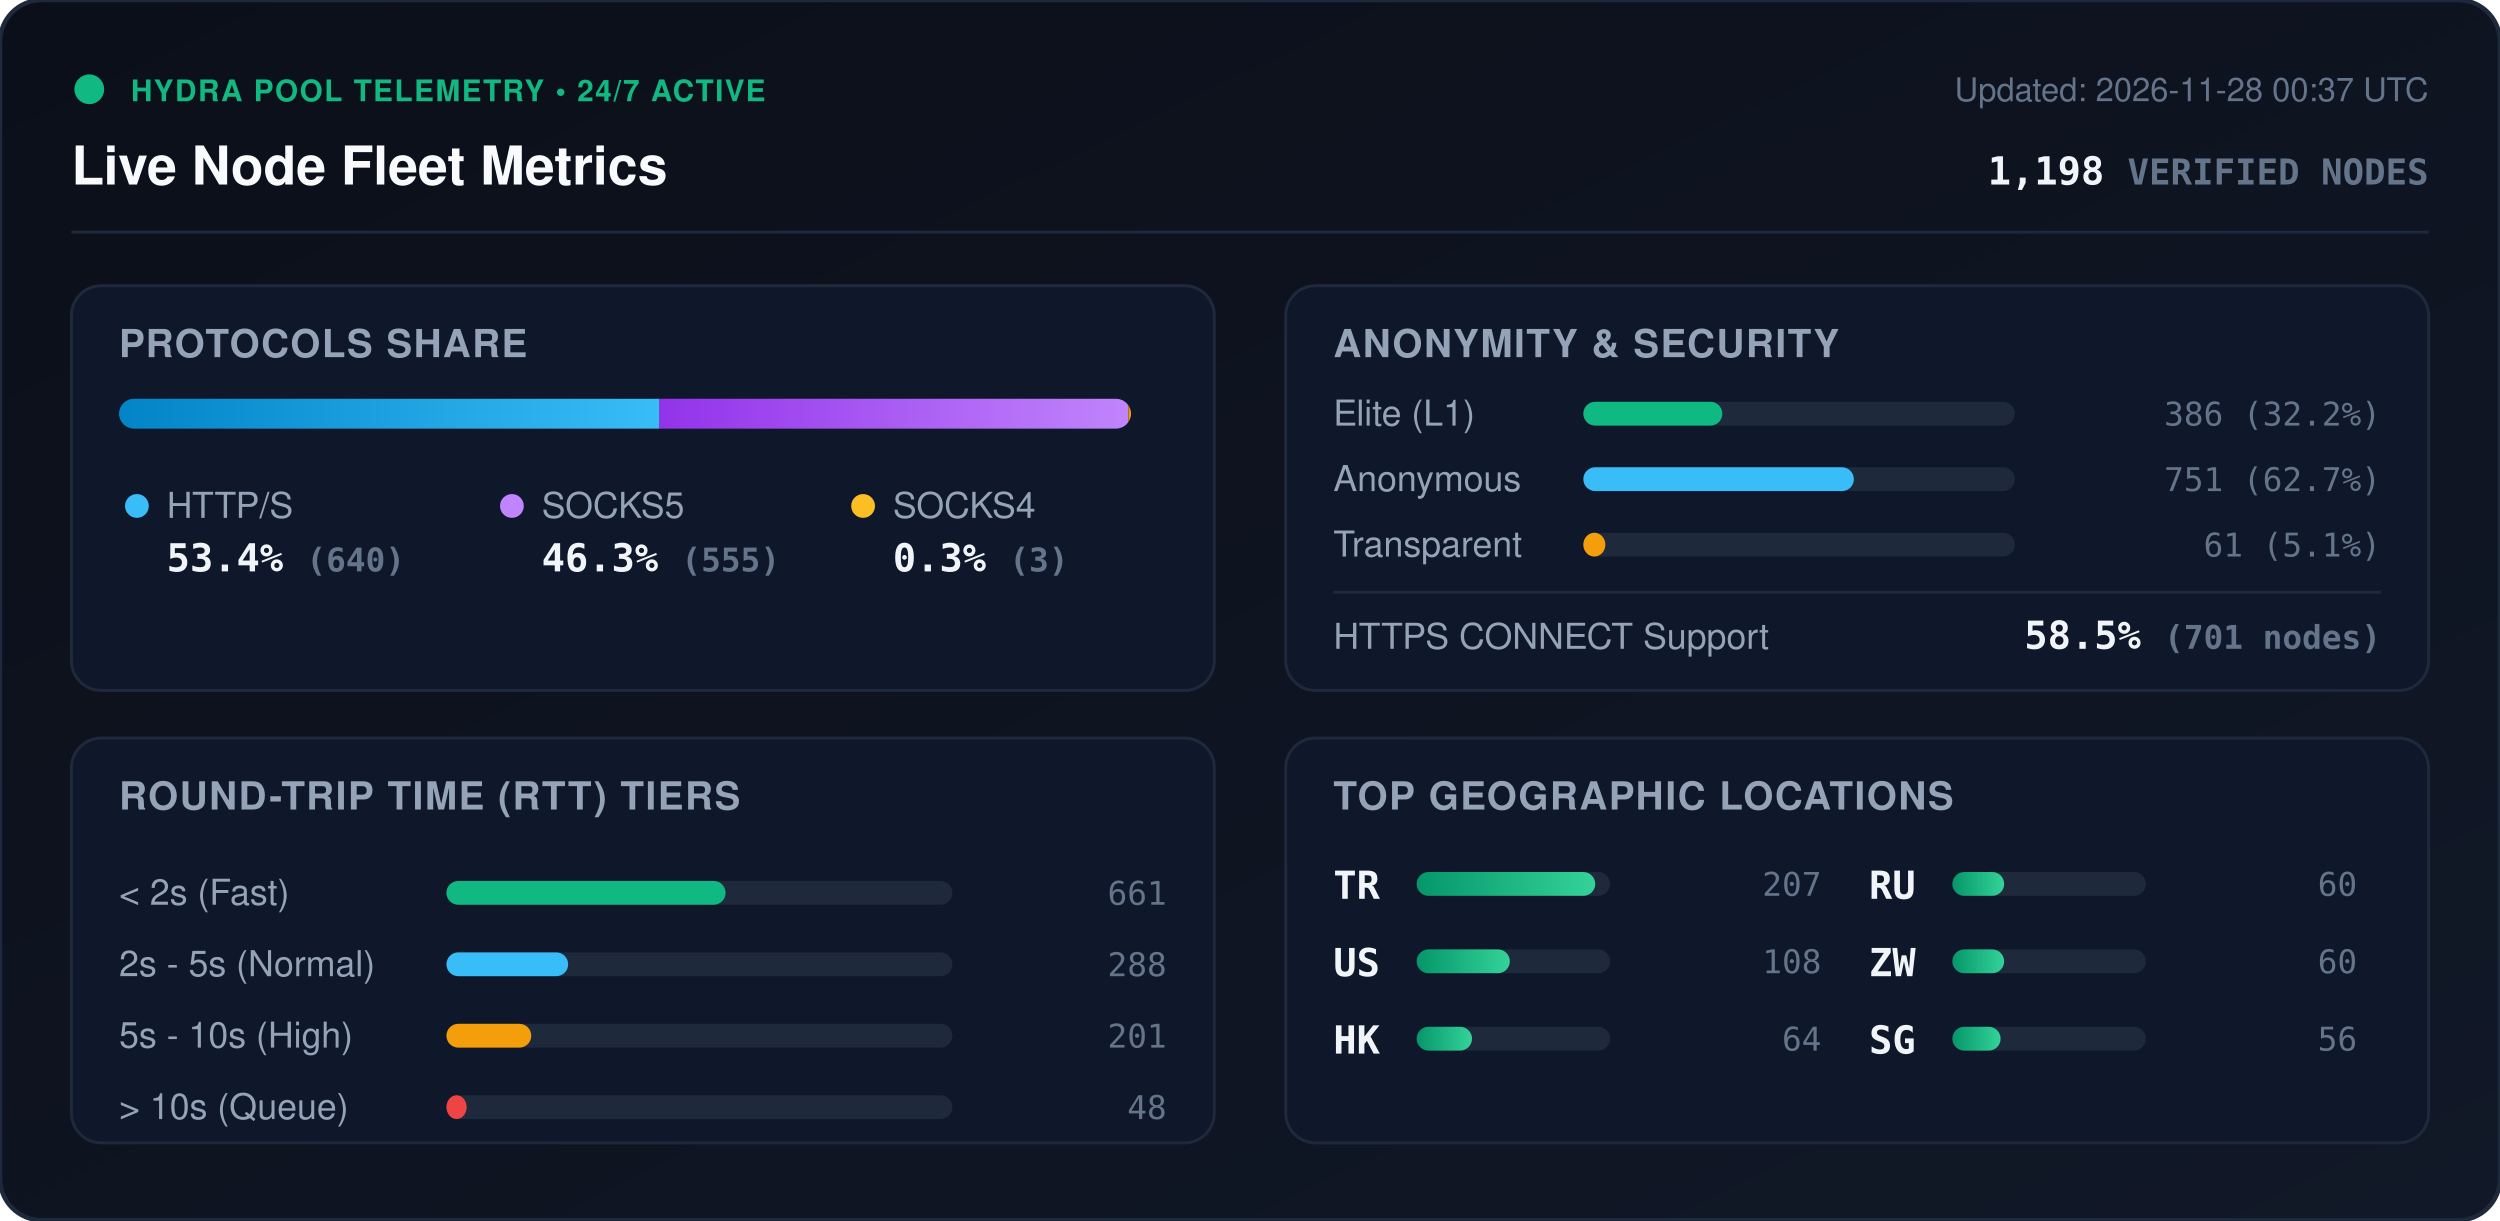
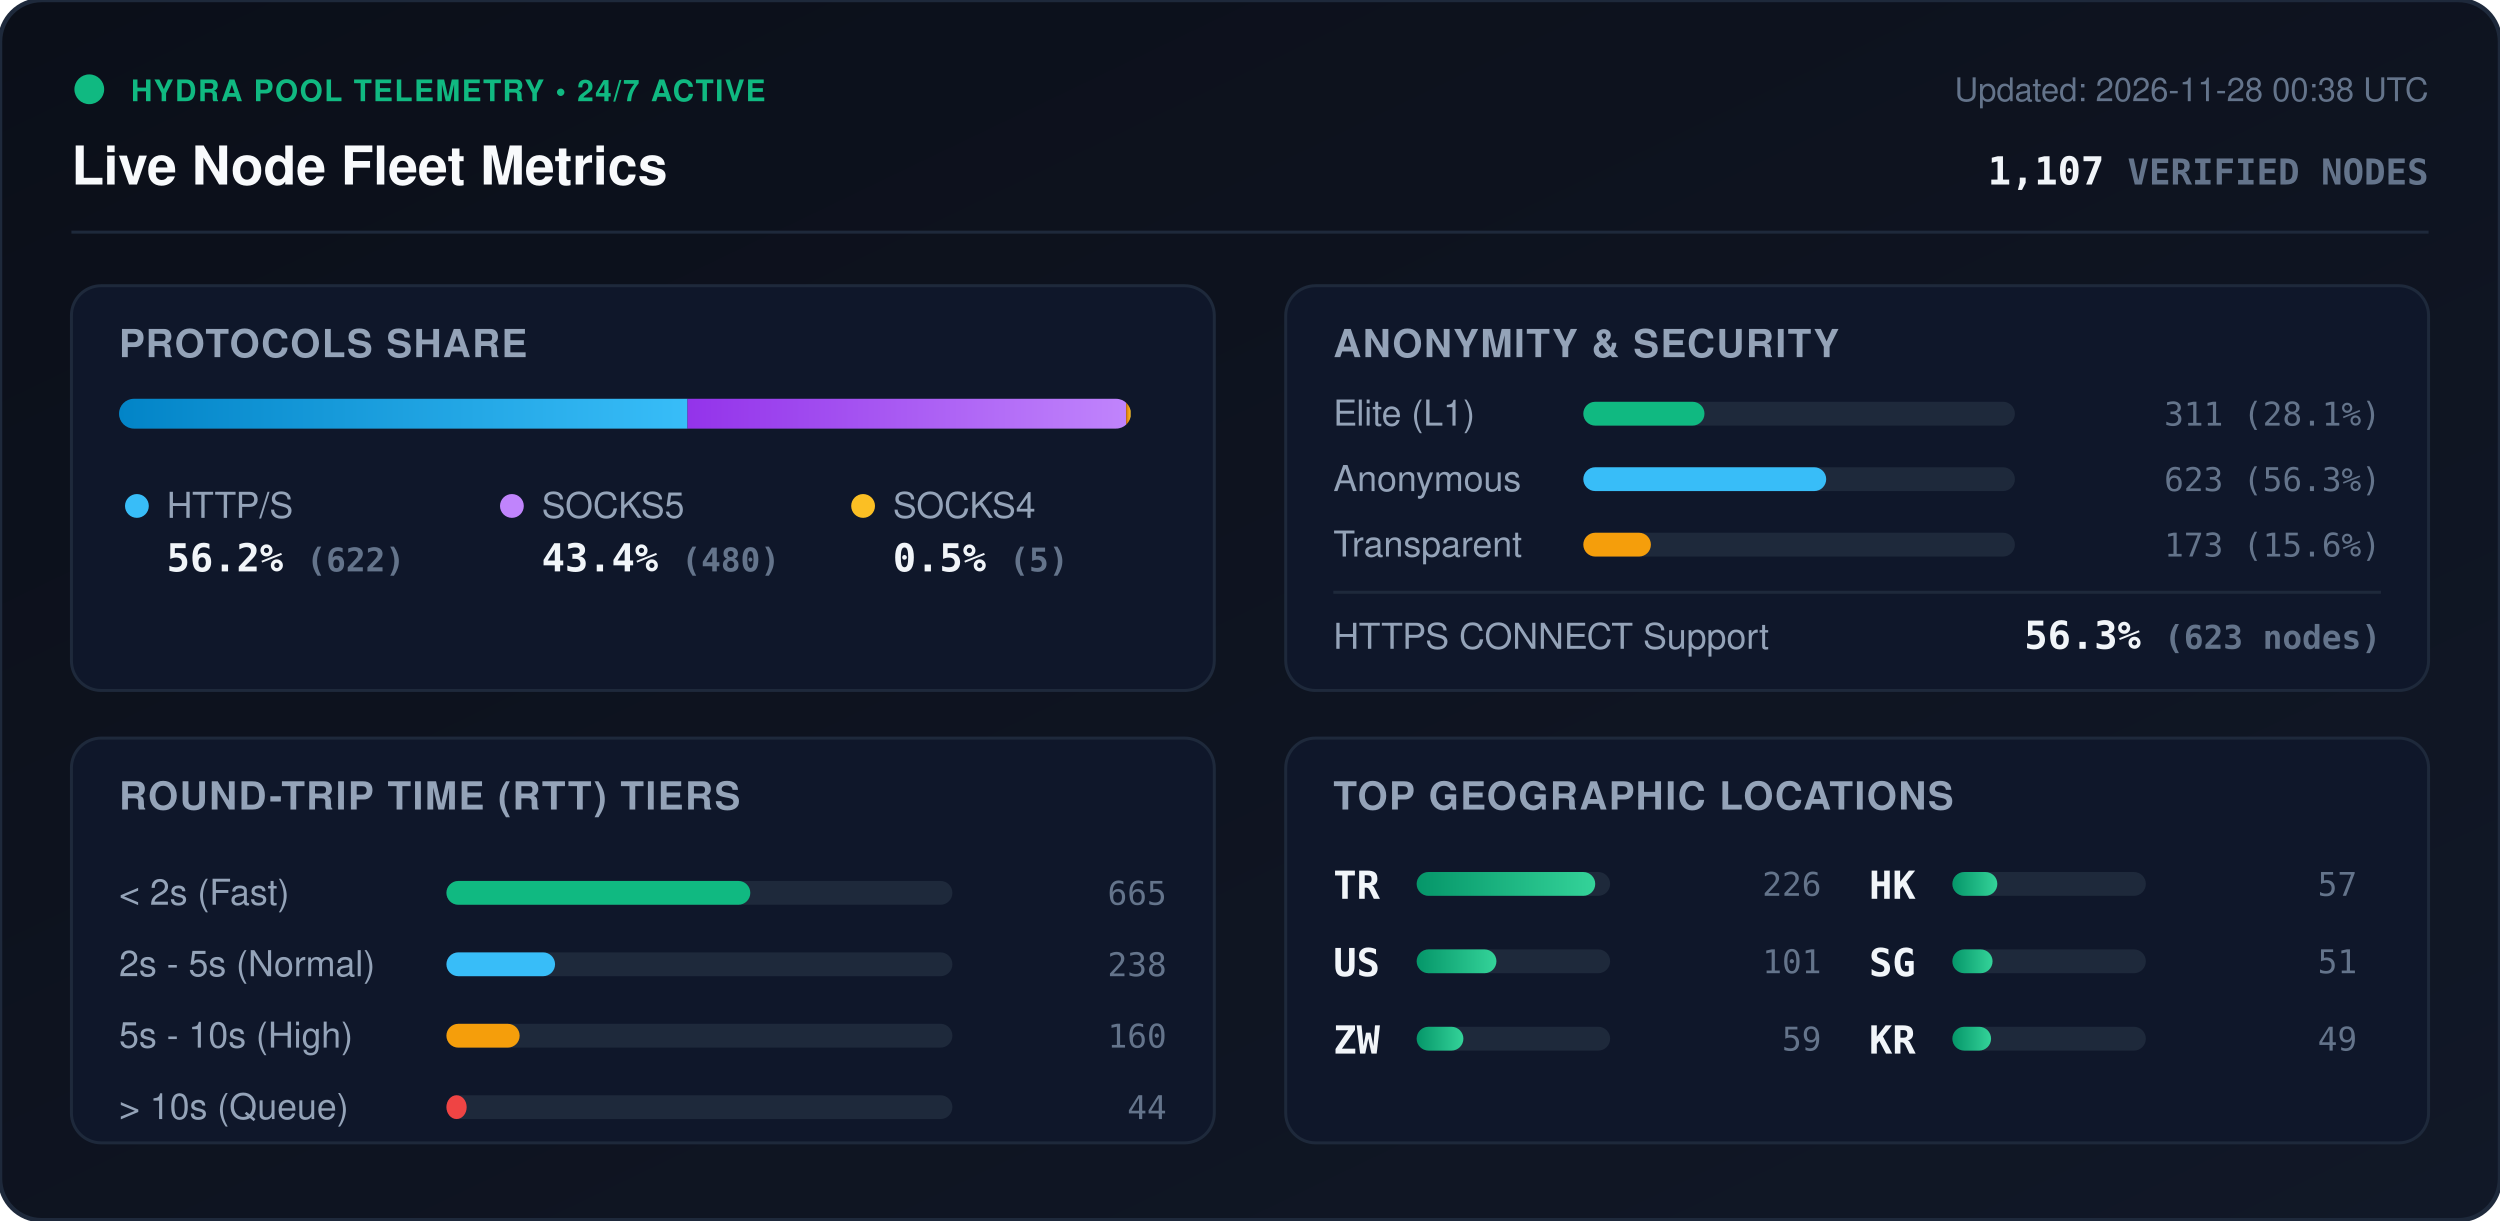
<svg xmlns="http://www.w3.org/2000/svg" viewBox="0 0 840 410" width="840" height="410" style="max-width: 100%; height: auto;">
  <defs>
    <linearGradient id="bg" x1="0%" y1="0%" x2="100%" y2="100%">
      <stop offset="0%" stop-color="#0b0f19" />
      <stop offset="100%" stop-color="#111827" />
    </linearGradient>
    <linearGradient id="bar-http" x1="0%" y1="0%" x2="100%" y2="0%">
      <stop offset="0%" stop-color="#0284c7" />
      <stop offset="100%" stop-color="#38bdf8" />
    </linearGradient>
    <linearGradient id="bar-socks5" x1="0%" y1="0%" x2="100%" y2="0%">
      <stop offset="0%" stop-color="#9333ea" />
      <stop offset="100%" stop-color="#c084fc" />
    </linearGradient>
    <linearGradient id="bar-socks4" x1="0%" y1="0%" x2="100%" y2="0%">
      <stop offset="0%" stop-color="#d97706" />
      <stop offset="100%" stop-color="#fbbf24" />
    </linearGradient>
    <linearGradient id="bar-green" x1="0%" y1="0%" x2="100%" y2="0%">
      <stop offset="0%" stop-color="#059669" />
      <stop offset="100%" stop-color="#34d399" />
    </linearGradient>
    <clipPath id="prog-track-clip">
      <rect width="340.0" height="10" rx="5" />
    </clipPath>
    <style>
      .title { font: 700 18px -apple-system, BlinkMacSystemFont, 'Segoe UI', Helvetica, Arial, sans-serif; fill: #f8fafc; }
      .sub { font: 500 11px -apple-system, BlinkMacSystemFont, 'Segoe UI', Helvetica, Arial, sans-serif; fill: #64748b; }
      .section-hdr { font: 600 13px -apple-system, BlinkMacSystemFont, 'Segoe UI', Helvetica, Arial, sans-serif; fill: #94a3b8; letter-spacing: 0.5px; }
      .metric-val { font: 700 13px -apple-system, BlinkMacSystemFont, 'Segoe UI', Helvetica, Arial, sans-serif; fill: #f1f5f9; }
      .metric-lbl { font: 500 12px -apple-system, BlinkMacSystemFont, 'Segoe UI', Helvetica, Arial, sans-serif; fill: #94a3b8; }
      .badge-txt { font: 700 10px -apple-system, BlinkMacSystemFont, 'Segoe UI', Helvetica, Arial, sans-serif; fill: #10b981; letter-spacing: 0.5px; }
      .mono { font-family: ui-monospace, SFMono-Regular, Menlo, Monaco, Consolas, monospace; }
      .pulse { animation: beacon 2s infinite ease-in-out; }
      @keyframes beacon { 0%, 100% { opacity: 1; } 50% { opacity: 0.35; } }
    </style>
  </defs>
  <rect width="840" height="410" rx="14" fill="url(#bg)" stroke="#1e293b" stroke-width="1.5" />
  <g transform="translate(24, 24)">
    <circle cx="6" cy="6" r="5" fill="#10b981" class="pulse" />
    <text x="20" y="10" class="badge-txt">HYDRA POOL TELEMETRY • 24/7 ACTIVE</text>
    <text x="0" y="38" class="title">Live Node Fleet Metrics</text>
-     <text x="792" y="10" text-anchor="end" class="sub">Updated: 2026-11-28 00:37 UTC</text>
-     <text x="792" y="38" text-anchor="end" class="metric-val mono" fill="#38bdf8">1,198 <tspan font-size="12" fill="#64748b">VERIFIED NODES</tspan>
+     <text x="792" y="10" text-anchor="end" class="sub">Updated: 2026-11-28 00:38 UTC</text>
+     <text x="792" y="38" text-anchor="end" class="metric-val mono" fill="#38bdf8">1,107 <tspan font-size="12" fill="#64748b">VERIFIED NODES</tspan>
    </text>
  </g>
  <line x1="24" y1="78" x2="816" y2="78" stroke="#1e293b" stroke-width="1" />
  <g transform="translate(24, 96)">
    <rect width="384" height="136" rx="10" fill="#0f172a" stroke="#1e293b" />
    <text x="16" y="24" class="section-hdr">PROTOCOLS SHARE</text>
    <g transform="translate(16, 38)">
      <rect width="340.0" height="10" rx="5" fill="#1e293b" />
      <g clip-path="url(#prog-track-clip)">
-         <rect x="0" width="181.6" height="10" fill="url(#bar-http)" />
-         <rect x="181.6" width="157.5" height="10" fill="url(#bar-socks5)" />
-         <rect x="339.1" width="0.9" height="10" fill="url(#bar-socks4)" />
+         <rect x="0" width="191.0" height="10" fill="url(#bar-http)" />
+         <rect x="191.0" width="147.4" height="10" fill="url(#bar-socks5)" />
+         <rect x="338.4" width="1.5" height="10" fill="url(#bar-socks4)" />
      </g>
    </g>
    <g transform="translate(16, 68)">
      <circle cx="6" cy="6" r="4" fill="#38bdf8" />
      <text x="16" y="10" class="metric-lbl">HTTP/S</text>
-       <text x="16" y="28" class="metric-val mono">53.4% <tspan font-size="11" fill="#64748b">(640)</tspan>
+       <text x="16" y="28" class="metric-val mono">56.2% <tspan font-size="11" fill="#64748b">(622)</tspan>
      </text>
      <circle cx="132" cy="6" r="4" fill="#c084fc" />
      <text x="142" y="10" class="metric-lbl">SOCKS5</text>
-       <text x="142" y="28" class="metric-val mono">46.3% <tspan font-size="11" fill="#64748b">(555)</tspan>
+       <text x="142" y="28" class="metric-val mono">43.4% <tspan font-size="11" fill="#64748b">(480)</tspan>
      </text>
      <circle cx="250" cy="6" r="4" fill="#fbbf24" />
      <text x="260" y="10" class="metric-lbl">SOCKS4</text>
-       <text x="260" y="28" class="metric-val mono">0.3% <tspan font-size="11" fill="#64748b">(3)</tspan>
+       <text x="260" y="28" class="metric-val mono">0.5% <tspan font-size="11" fill="#64748b">(5)</tspan>
      </text>
    </g>
  </g>
  <g transform="translate(432, 96)">
    <rect width="384" height="136" rx="10" fill="#0f172a" stroke="#1e293b" />
    <text x="16" y="24" class="section-hdr">ANONYMITY &amp; SECURITY</text>
    <text x="16" y="47" class="metric-lbl">Elite (L1)</text>
    <rect x="100" y="39" width="145.0" height="8" rx="4" fill="#1e293b" />
-     <rect x="100" y="39" width="46.7" height="8" rx="4" fill="#10b981" />
-     <text x="368" y="47" text-anchor="end" class="mono sub" fill="#e2e8f0">386 (32.2%)</text>
+     <rect x="100" y="39" width="40.7" height="8" rx="4" fill="#10b981" />
+     <text x="368" y="47" text-anchor="end" class="mono sub" fill="#e2e8f0">311 (28.1%)</text>
    <text x="16" y="69" class="metric-lbl">Anonymous</text>
    <rect x="100" y="61" width="145.0" height="8" rx="4" fill="#1e293b" />
-     <rect x="100" y="61" width="90.9" height="8" rx="4" fill="#38bdf8" />
-     <text x="368" y="69" text-anchor="end" class="mono sub" fill="#e2e8f0">751 (62.7%)</text>
+     <rect x="100" y="61" width="81.6" height="8" rx="4" fill="#38bdf8" />
+     <text x="368" y="69" text-anchor="end" class="mono sub" fill="#e2e8f0">623 (56.3%)</text>
    <text x="16" y="91" class="metric-lbl">Transparent</text>
    <rect x="100" y="83" width="145.0" height="8" rx="4" fill="#1e293b" />
-     <rect x="100" y="83" width="7.4" height="8" rx="4" fill="#f59e0b" />
-     <text x="368" y="91" text-anchor="end" class="mono sub" fill="#e2e8f0">61 (5.1%)</text>
+     <rect x="100" y="83" width="22.7" height="8" rx="4" fill="#f59e0b" />
+     <text x="368" y="91" text-anchor="end" class="mono sub" fill="#e2e8f0">173 (15.6%)</text>
    <line x1="16" y1="103" x2="368" y2="103" stroke="#1e293b" stroke-width="1" />
    <text x="16" y="122" class="metric-lbl">HTTPS CONNECT Support</text>
-     <text x="368" y="122" text-anchor="end" class="metric-val mono" fill="#34d399">58.5% <tspan font-size="11" fill="#64748b">(701 nodes)</tspan>
+     <text x="368" y="122" text-anchor="end" class="metric-val mono" fill="#34d399">56.3% <tspan font-size="11" fill="#64748b">(623 nodes)</tspan>
    </text>
  </g>
  <g transform="translate(24, 248)">
    <rect width="384" height="136" rx="10" fill="#0f172a" stroke="#1e293b" />
    <text x="16" y="24" class="section-hdr">ROUND-TRIP TIME (RTT) TIERS</text>
    <g transform="translate(16, 42)">
      <text x="0" y="14" class="metric-lbl">&lt; 2s (Fast)</text>
      <rect x="110" y="6" width="170" height="8" rx="4" fill="#1e293b" />
-       <rect x="110" y="6" width="93.8" height="8" rx="4" fill="#10b981" />
-       <text x="352" y="14" text-anchor="end" class="mono sub">661</text>
+       <rect x="110" y="6" width="102.1" height="8" rx="4" fill="#10b981" />
+       <text x="352" y="14" text-anchor="end" class="mono sub">665</text>
      <text x="0" y="38" class="metric-lbl">2s - 5s (Normal)</text>
      <rect x="110" y="30" width="170" height="8" rx="4" fill="#1e293b" />
-       <rect x="110" y="30" width="40.9" height="8" rx="4" fill="#38bdf8" />
-       <text x="352" y="38" text-anchor="end" class="mono sub">288</text>
+       <rect x="110" y="30" width="36.5" height="8" rx="4" fill="#38bdf8" />
+       <text x="352" y="38" text-anchor="end" class="mono sub">238</text>
      <text x="0" y="62" class="metric-lbl">5s - 10s (High)</text>
      <rect x="110" y="54" width="170" height="8" rx="4" fill="#1e293b" />
-       <rect x="110" y="54" width="28.5" height="8" rx="4" fill="#f59e0b" />
-       <text x="352" y="62" text-anchor="end" class="mono sub">201</text>
+       <rect x="110" y="54" width="24.6" height="8" rx="4" fill="#f59e0b" />
+       <text x="352" y="62" text-anchor="end" class="mono sub">160</text>
      <text x="0" y="86" class="metric-lbl">&gt; 10s (Queue)</text>
      <rect x="110" y="78" width="170" height="8" rx="4" fill="#1e293b" />
      <rect x="110" y="78" width="6.8" height="8" rx="4" fill="#ef4444" />
-       <text x="352" y="86" text-anchor="end" class="mono sub">48</text>
+       <text x="352" y="86" text-anchor="end" class="mono sub">44</text>
    </g>
  </g>
  <g transform="translate(432, 248)">
    <rect width="384" height="136" rx="10" fill="#0f172a" stroke="#1e293b" />
    <text x="16" y="24" class="section-hdr">TOP GEOGRAPHIC LOCATIONS</text>
    <g transform="translate(16, 42)">
      <g transform="translate(0, 0)">
        <text x="0" y="12" class="mono metric-val" font-size="12">TR</text>
        <rect x="28" y="3" width="65" height="8" rx="4" fill="#1e293b" />
        <rect x="28" y="3" width="60.0" height="8" rx="4" fill="url(#bar-green)" />
-         <text x="164" y="11" text-anchor="end" class="mono sub">207</text>
+         <text x="164" y="11" text-anchor="end" class="mono sub">226</text>
      </g>
      <g transform="translate(0, 26)">
        <text x="0" y="12" class="mono metric-val" font-size="12">US</text>
        <rect x="28" y="3" width="65" height="8" rx="4" fill="#1e293b" />
-         <rect x="28" y="3" width="31.3" height="8" rx="4" fill="url(#bar-green)" />
-         <text x="164" y="11" text-anchor="end" class="mono sub">108</text>
+         <rect x="28" y="3" width="26.8" height="8" rx="4" fill="url(#bar-green)" />
+         <text x="164" y="11" text-anchor="end" class="mono sub">101</text>
      </g>
      <g transform="translate(0, 52)">
+         <text x="0" y="12" class="mono metric-val" font-size="12">ZW</text>
+         <rect x="28" y="3" width="65" height="8" rx="4" fill="#1e293b" />
+         <rect x="28" y="3" width="15.7" height="8" rx="4" fill="url(#bar-green)" />
+         <text x="164" y="11" text-anchor="end" class="mono sub">59</text>
+       </g>
+       <g transform="translate(180, 0)">
        <text x="0" y="12" class="mono metric-val" font-size="12">HK</text>
        <rect x="28" y="3" width="65" height="8" rx="4" fill="#1e293b" />
-         <rect x="28" y="3" width="18.6" height="8" rx="4" fill="url(#bar-green)" />
-         <text x="164" y="11" text-anchor="end" class="mono sub">64</text>
-       </g>
-       <g transform="translate(180, 0)">
-         <text x="0" y="12" class="mono metric-val" font-size="12">RU</text>
-         <rect x="28" y="3" width="65" height="8" rx="4" fill="#1e293b" />
-         <rect x="28" y="3" width="17.4" height="8" rx="4" fill="url(#bar-green)" />
-         <text x="164" y="11" text-anchor="end" class="mono sub">60</text>
+         <rect x="28" y="3" width="15.1" height="8" rx="4" fill="url(#bar-green)" />
+         <text x="164" y="11" text-anchor="end" class="mono sub">57</text>
      </g>
      <g transform="translate(180, 26)">
-         <text x="0" y="12" class="mono metric-val" font-size="12">ZW</text>
+         <text x="0" y="12" class="mono metric-val" font-size="12">SG</text>
        <rect x="28" y="3" width="65" height="8" rx="4" fill="#1e293b" />
-         <rect x="28" y="3" width="17.4" height="8" rx="4" fill="url(#bar-green)" />
-         <text x="164" y="11" text-anchor="end" class="mono sub">60</text>
+         <rect x="28" y="3" width="13.5" height="8" rx="4" fill="url(#bar-green)" />
+         <text x="164" y="11" text-anchor="end" class="mono sub">51</text>
      </g>
      <g transform="translate(180, 52)">
-         <text x="0" y="12" class="mono metric-val" font-size="12">SG</text>
+         <text x="0" y="12" class="mono metric-val" font-size="12">KR</text>
        <rect x="28" y="3" width="65" height="8" rx="4" fill="#1e293b" />
-         <rect x="28" y="3" width="16.2" height="8" rx="4" fill="url(#bar-green)" />
-         <text x="164" y="11" text-anchor="end" class="mono sub">56</text>
+         <rect x="28" y="3" width="13.0" height="8" rx="4" fill="url(#bar-green)" />
+         <text x="164" y="11" text-anchor="end" class="mono sub">49</text>
      </g>
    </g>
  </g>
</svg>
